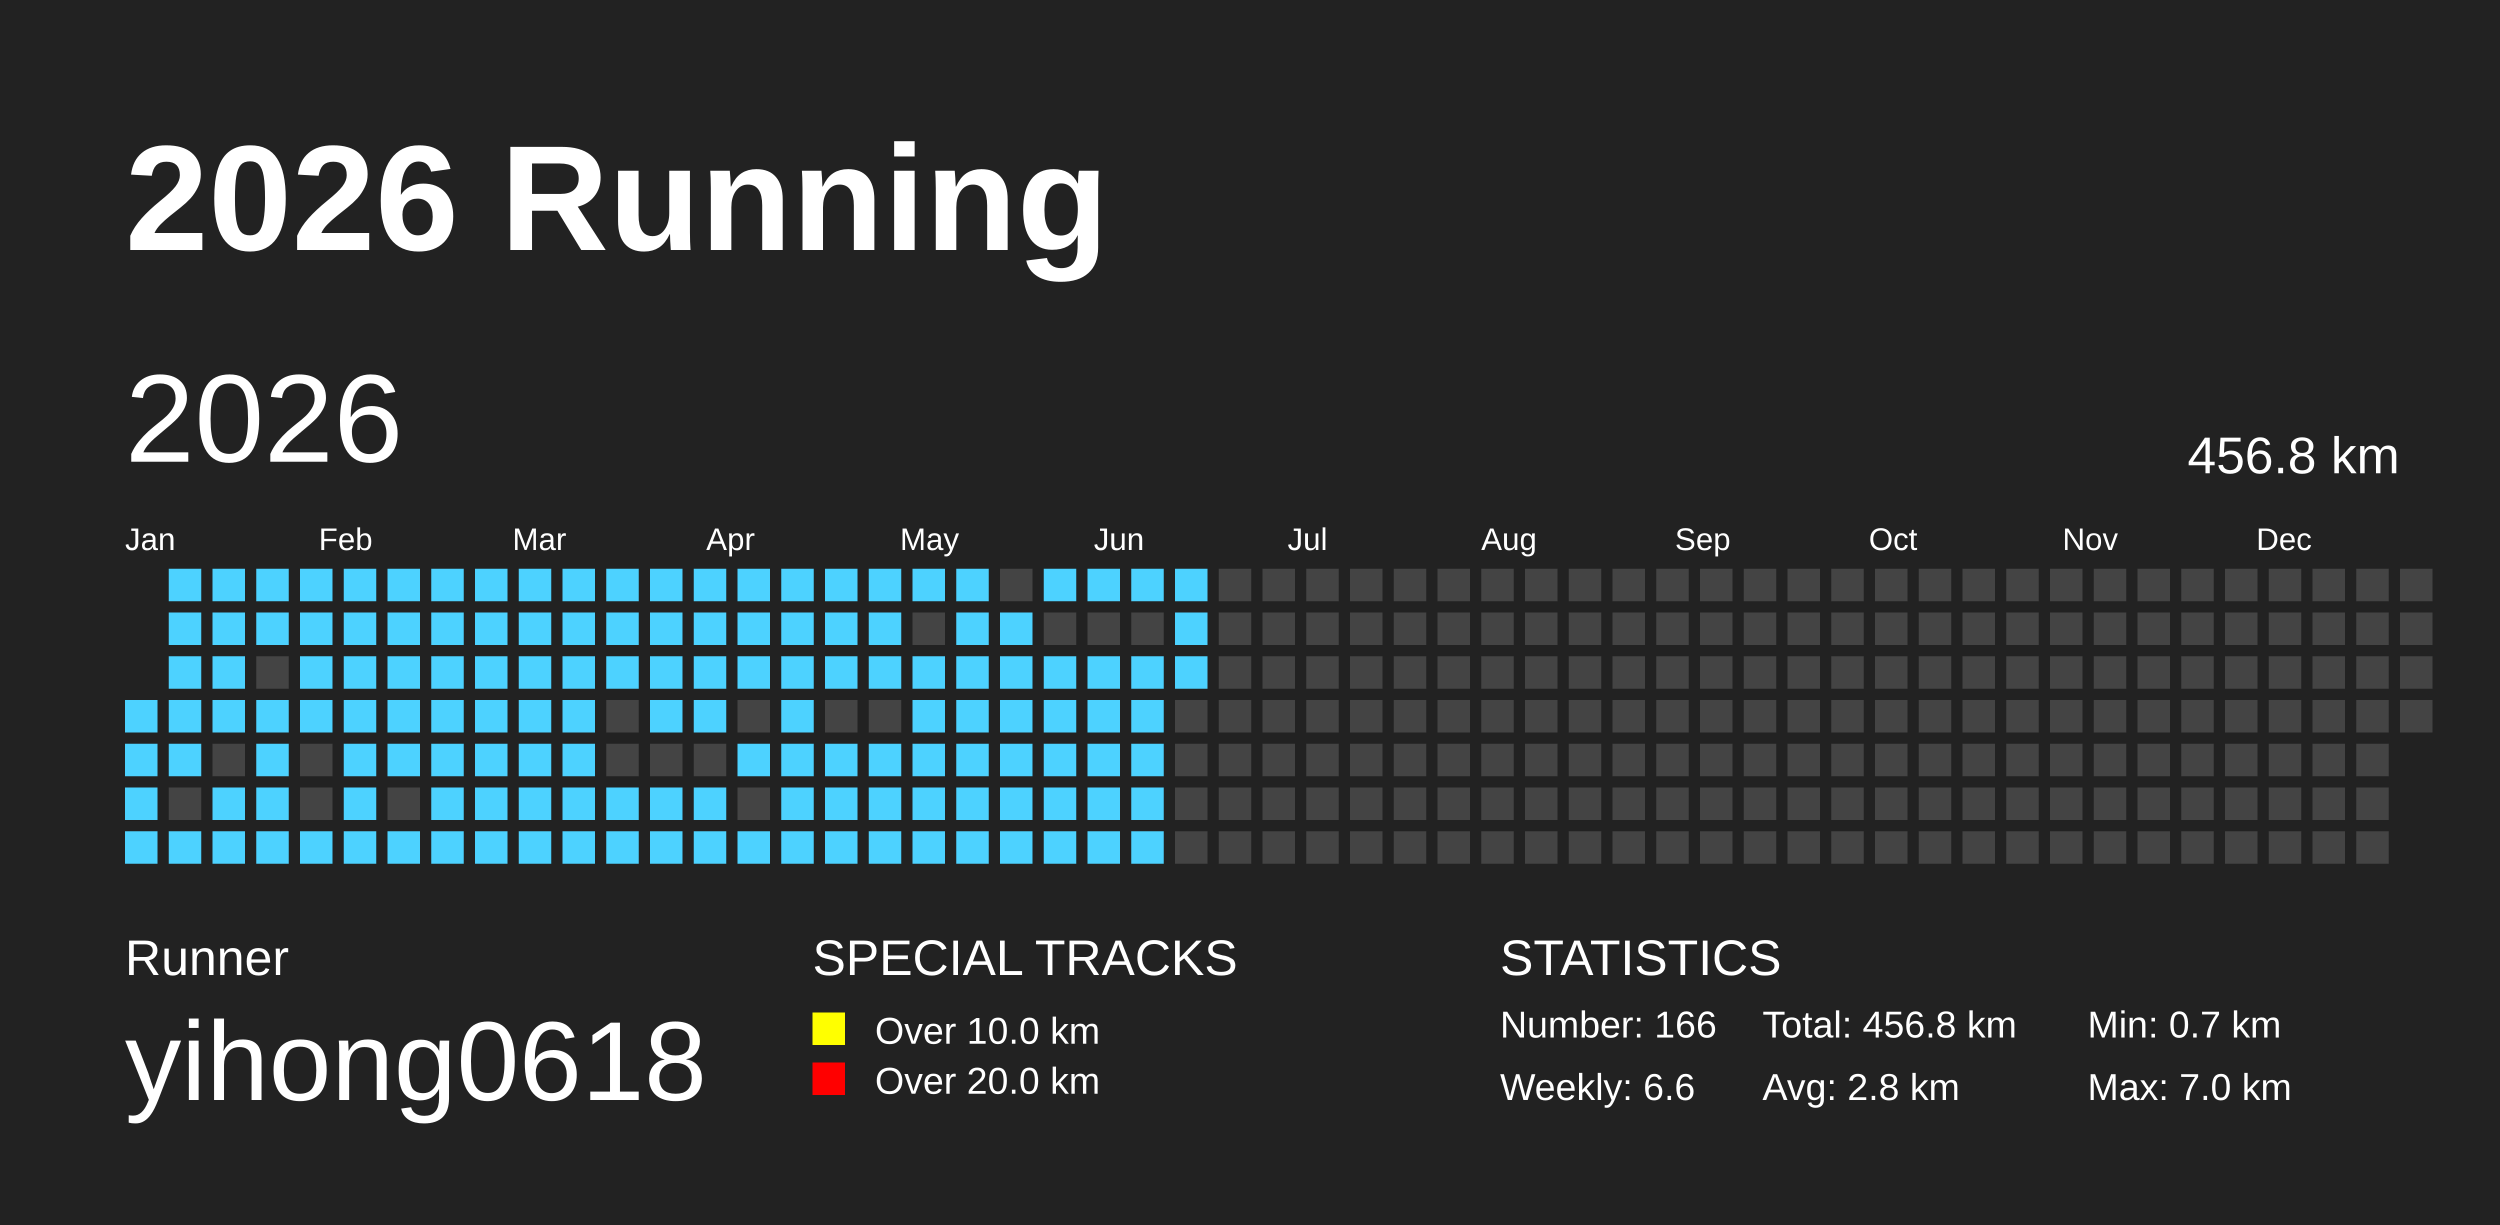
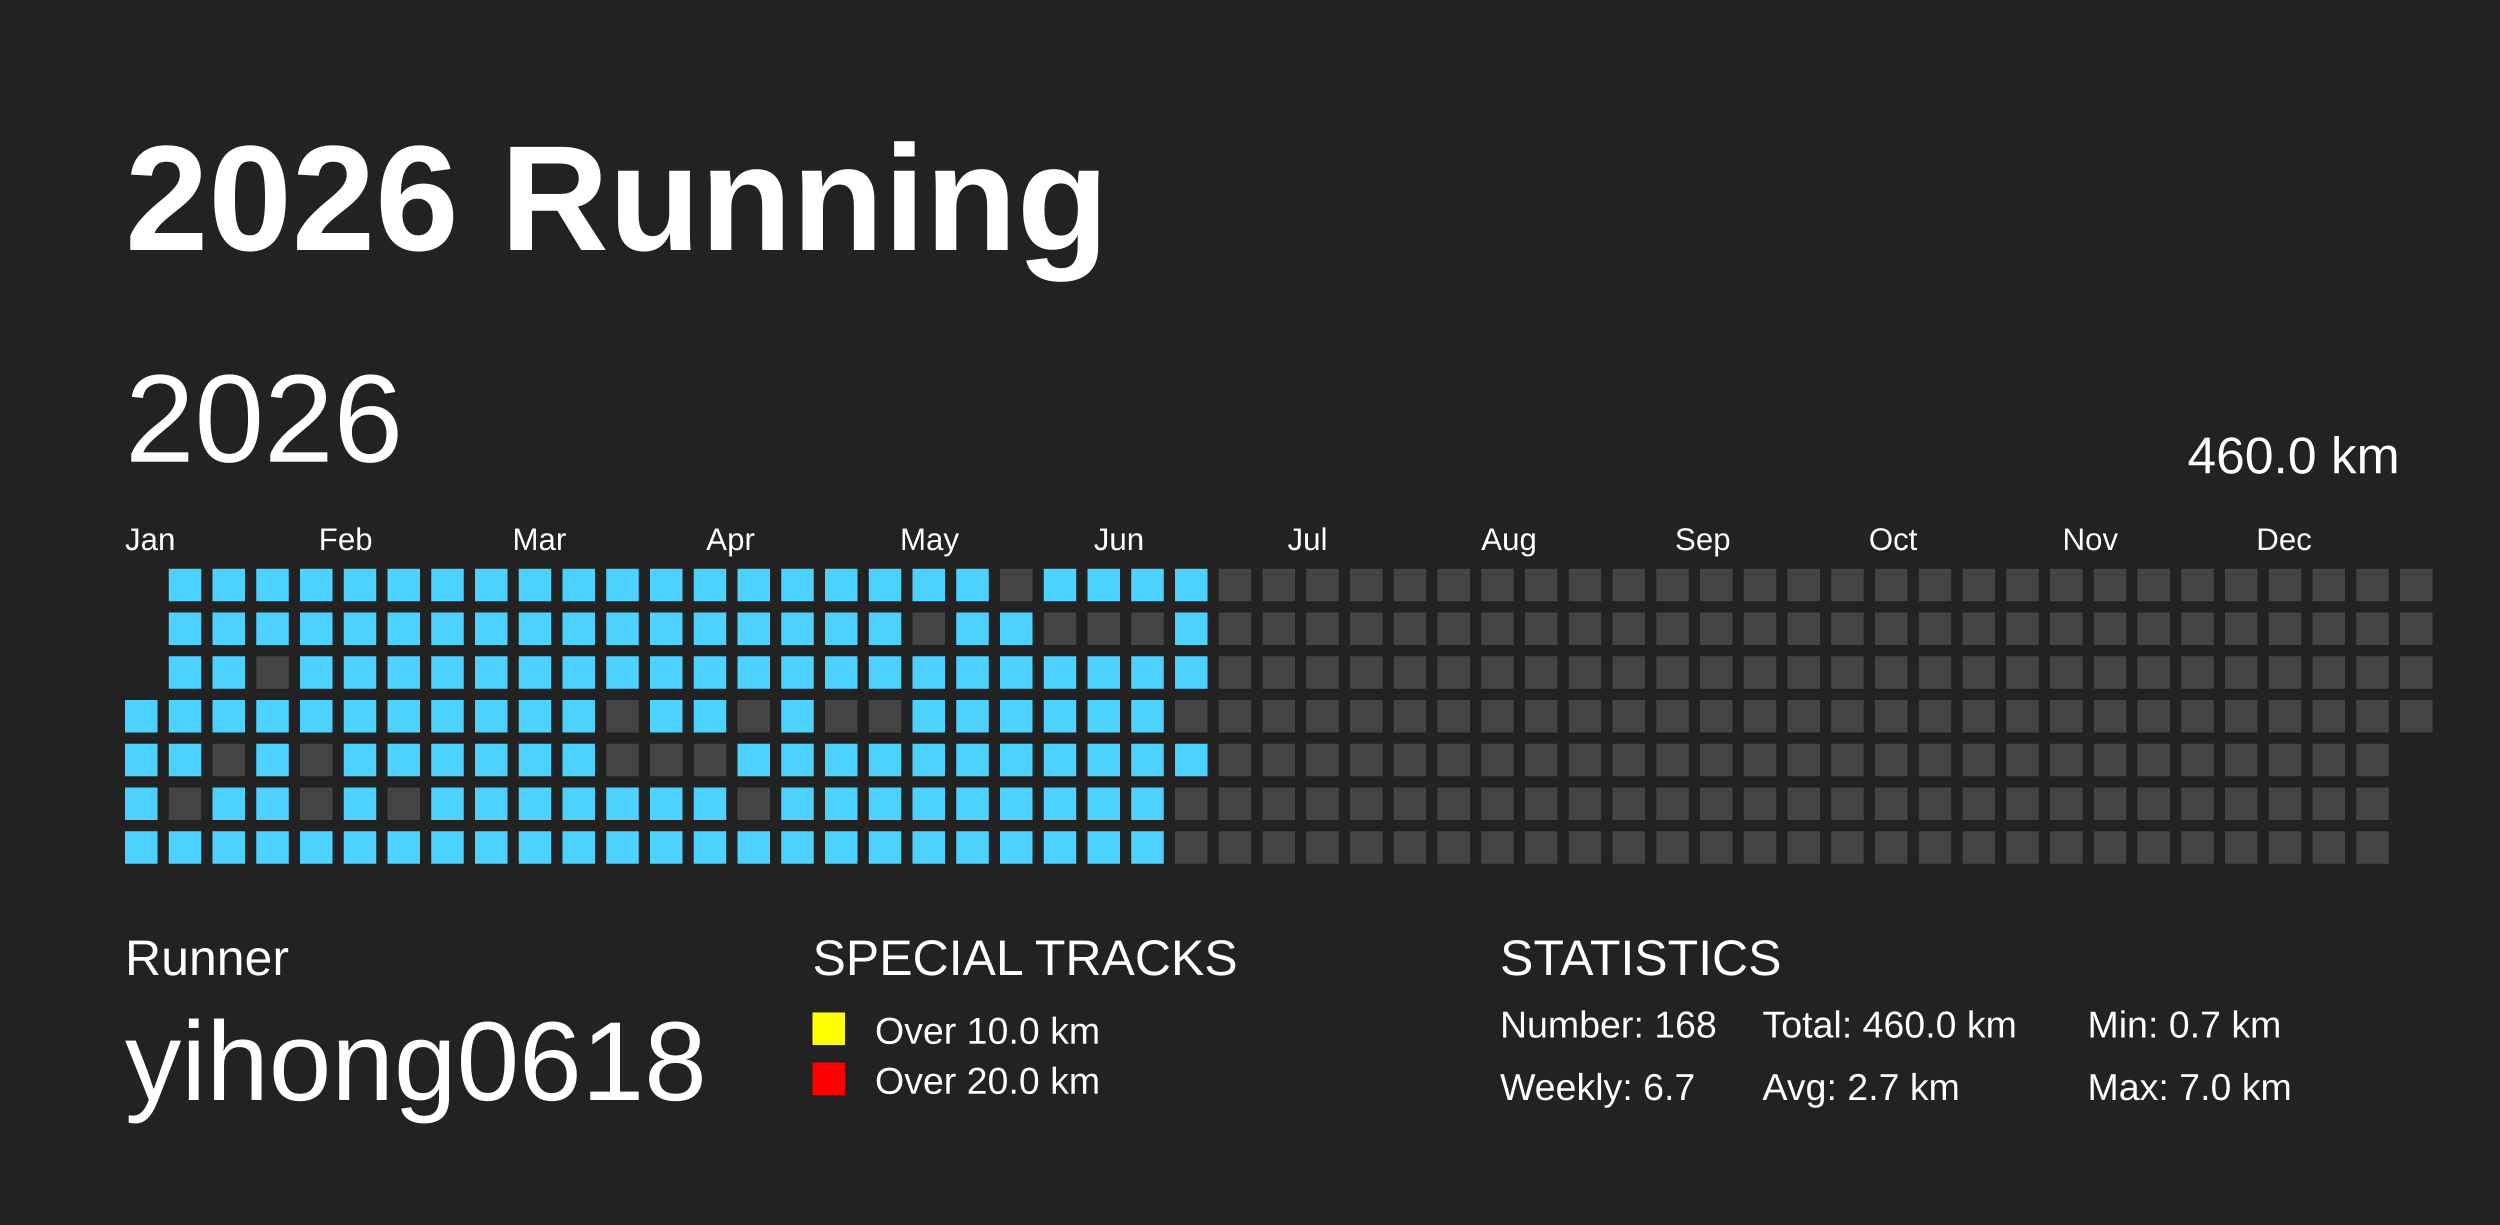
<svg xmlns="http://www.w3.org/2000/svg" baseProfile="full" height="98mm" version="1.1" viewBox="0,0,200,98" width="200mm">
  <defs />
  <rect fill="#222222" height="98" width="200" x="0" y="0" />
  <text fill="#FFFFFF" style="font-size:12px; font-family:Arial; font-weight:bold;" x="10" y="20">2026 Running</text>
  <text fill="#FFFFFF" style="font-size:4px; font-family:Arial" x="10" y="78">Runner</text>
  <text fill="#FFFFFF" style="font-size:9px; font-family:Arial" x="10" y="88">yihong0618</text>
  <text fill="#FFFFFF" style="font-size:4px; font-family:Arial" x="65" y="78">SPECIAL TRACKS</text>
  <rect fill="yellow" height="2.6" width="2.6" x="65" y="81" />
  <text fill="#FFFFFF" style="font-size:3px; font-family:Arial" x="70" y="83.5">Over 10.0 km</text>
  <rect fill="red" height="2.6" width="2.6" x="65" y="85" />
  <text fill="#FFFFFF" style="font-size:3px; font-family:Arial" x="70" y="87.5">Over 20.0 km</text>
  <text fill="#FFFFFF" style="font-size:4px; font-family:Arial" x="120" y="78">STATISTICS</text>
-   <text fill="#FFFFFF" style="font-size:3px; font-family:Arial" x="120" y="83">Number: 166</text>
-   <text fill="#FFFFFF" style="font-size:3px; font-family:Arial" x="120" y="88">Weekly: 6.6</text>
-   <text fill="#FFFFFF" style="font-size:3px; font-family:Arial" x="141" y="83">Total: 456.8 km</text>
-   <text fill="#FFFFFF" style="font-size:3px; font-family:Arial" x="141" y="88">Avg: 2.8 km</text>
+   <text fill="#FFFFFF" style="font-size:3px; font-family:Arial" x="120" y="83">Number: 168</text>
+   <text fill="#FFFFFF" style="font-size:3px; font-family:Arial" x="120" y="88">Weekly: 6.7</text>
+   <text fill="#FFFFFF" style="font-size:3px; font-family:Arial" x="141" y="83">Total: 460.0 km</text>
+   <text fill="#FFFFFF" style="font-size:3px; font-family:Arial" x="141" y="88">Avg: 2.7 km</text>
  <text fill="#FFFFFF" style="font-size:3px; font-family:Arial" x="167" y="83">Min: 0.7 km</text>
  <text fill="#FFFFFF" style="font-size:3px; font-family:Arial" x="167" y="88">Max: 7.0 km</text>
  <text dominant-baseline="hanging" fill="#FFFFFF" style="font-size:10.0px; font-family:Arial;" x="10" y="30">2026</text>
-   <text dominant-baseline="hanging" fill="#FFFFFF" style="font-size:4.125px; font-family:Arial;" x="175" y="35">456.8 km</text>
+   <text dominant-baseline="hanging" fill="#FFFFFF" style="font-size:4.125px; font-family:Arial;" x="175" y="35">460.0 km</text>
  <text fill="#FFFFFF" style="font-size:2.5px; font-family:Arial" x="10.0" y="44">Jan</text>
  <text fill="#FFFFFF" style="font-size:2.5px; font-family:Arial" x="25.5" y="44">Feb</text>
  <text fill="#FFFFFF" style="font-size:2.5px; font-family:Arial" x="41.0" y="44">Mar</text>
  <text fill="#FFFFFF" style="font-size:2.5px; font-family:Arial" x="56.5" y="44">Apr</text>
  <text fill="#FFFFFF" style="font-size:2.5px; font-family:Arial" x="72.0" y="44">May</text>
  <text fill="#FFFFFF" style="font-size:2.5px; font-family:Arial" x="87.5" y="44">Jun</text>
  <text fill="#FFFFFF" style="font-size:2.5px; font-family:Arial" x="103.0" y="44">Jul</text>
  <text fill="#FFFFFF" style="font-size:2.5px; font-family:Arial" x="118.5" y="44">Aug</text>
  <text fill="#FFFFFF" style="font-size:2.5px; font-family:Arial" x="134.0" y="44">Sep</text>
  <text fill="#FFFFFF" style="font-size:2.5px; font-family:Arial" x="149.5" y="44">Oct</text>
  <text fill="#FFFFFF" style="font-size:2.5px; font-family:Arial" x="165.0" y="44">Nov</text>
  <text fill="#FFFFFF" style="font-size:2.5px; font-family:Arial" x="180.5" y="44">Dec</text>
  <rect fill="#4DD2FF" height="2.6" width="2.6" x="10.0" y="56.0" />
  <rect fill="#4DD2FF" height="2.6" width="2.6" x="10.0" y="59.5" />
  <rect fill="#4DD2FF" height="2.6" width="2.6" x="10.0" y="63.0" />
  <rect fill="#4DD2FF" height="2.6" width="2.6" x="10.0" y="66.5" />
  <rect fill="#4DD2FF" height="2.6" width="2.6" x="13.5" y="45.5" />
  <rect fill="#4DD2FF" height="2.6" width="2.6" x="13.5" y="49.0" />
  <rect fill="#4DD2FF" height="2.6" width="2.6" x="13.5" y="52.5" />
  <rect fill="#4DD2FF" height="2.6" width="2.6" x="13.5" y="56.0" />
  <rect fill="#4DD2FF" height="2.6" width="2.6" x="13.5" y="59.5" />
  <rect fill="#444444" height="2.6" width="2.6" x="13.5" y="63.0" />
  <rect fill="#4DD2FF" height="2.6" width="2.6" x="13.5" y="66.5" />
  <rect fill="#4DD2FF" height="2.6" width="2.6" x="17.0" y="45.5" />
  <rect fill="#4DD2FF" height="2.6" width="2.6" x="17.0" y="49.0" />
  <rect fill="#4DD2FF" height="2.6" width="2.6" x="17.0" y="52.5" />
  <rect fill="#4DD2FF" height="2.6" width="2.6" x="17.0" y="56.0" />
  <rect fill="#444444" height="2.6" width="2.6" x="17.0" y="59.5" />
  <rect fill="#4DD2FF" height="2.6" width="2.6" x="17.0" y="63.0" />
  <rect fill="#4DD2FF" height="2.6" width="2.6" x="17.0" y="66.5" />
  <rect fill="#4DD2FF" height="2.6" width="2.6" x="20.5" y="45.5" />
  <rect fill="#4DD2FF" height="2.6" width="2.6" x="20.5" y="49.0" />
  <rect fill="#444444" height="2.6" width="2.6" x="20.5" y="52.5" />
  <rect fill="#4DD2FF" height="2.6" width="2.6" x="20.5" y="56.0" />
  <rect fill="#4DD2FF" height="2.6" width="2.6" x="20.5" y="59.5" />
  <rect fill="#4DD2FF" height="2.6" width="2.6" x="20.5" y="63.0" />
  <rect fill="#4DD2FF" height="2.6" width="2.6" x="20.5" y="66.5" />
  <rect fill="#4DD2FF" height="2.6" width="2.6" x="24.0" y="45.5" />
  <rect fill="#4DD2FF" height="2.6" width="2.6" x="24.0" y="49.0" />
  <rect fill="#4DD2FF" height="2.6" width="2.6" x="24.0" y="52.5" />
  <rect fill="#4DD2FF" height="2.6" width="2.6" x="24.0" y="56.0" />
  <rect fill="#444444" height="2.6" width="2.6" x="24.0" y="59.5" />
  <rect fill="#444444" height="2.6" width="2.6" x="24.0" y="63.0" />
  <rect fill="#4DD2FF" height="2.6" width="2.6" x="24.0" y="66.5" />
  <rect fill="#4DD2FF" height="2.6" width="2.6" x="27.5" y="45.5" />
  <rect fill="#4DD2FF" height="2.6" width="2.6" x="27.5" y="49.0" />
  <rect fill="#4DD2FF" height="2.6" width="2.6" x="27.5" y="52.5" />
  <rect fill="#4DD2FF" height="2.6" width="2.6" x="27.5" y="56.0" />
  <rect fill="#4DD2FF" height="2.6" width="2.6" x="27.5" y="59.5" />
  <rect fill="#4DD2FF" height="2.6" width="2.6" x="27.5" y="63.0" />
  <rect fill="#4DD2FF" height="2.6" width="2.6" x="27.5" y="66.5" />
  <rect fill="#4DD2FF" height="2.6" width="2.6" x="31.0" y="45.5" />
  <rect fill="#4DD2FF" height="2.6" width="2.6" x="31.0" y="49.0" />
  <rect fill="#4DD2FF" height="2.6" width="2.6" x="31.0" y="52.5" />
  <rect fill="#4DD2FF" height="2.6" width="2.6" x="31.0" y="56.0" />
  <rect fill="#4DD2FF" height="2.6" width="2.6" x="31.0" y="59.5" />
  <rect fill="#444444" height="2.6" width="2.6" x="31.0" y="63.0" />
  <rect fill="#4DD2FF" height="2.6" width="2.6" x="31.0" y="66.5" />
  <rect fill="#4DD2FF" height="2.6" width="2.6" x="34.5" y="45.5" />
  <rect fill="#4DD2FF" height="2.6" width="2.6" x="34.5" y="49.0" />
  <rect fill="#4DD2FF" height="2.6" width="2.6" x="34.5" y="52.5" />
  <rect fill="#4DD2FF" height="2.6" width="2.6" x="34.5" y="56.0" />
  <rect fill="#4DD2FF" height="2.6" width="2.6" x="34.5" y="59.5" />
  <rect fill="#4DD2FF" height="2.6" width="2.6" x="34.5" y="63.0" />
  <rect fill="#4DD2FF" height="2.6" width="2.6" x="34.5" y="66.5" />
  <rect fill="#4DD2FF" height="2.6" width="2.6" x="38.0" y="45.5" />
  <rect fill="#4DD2FF" height="2.6" width="2.6" x="38.0" y="49.0" />
  <rect fill="#4DD2FF" height="2.6" width="2.6" x="38.0" y="52.5" />
  <rect fill="#4DD2FF" height="2.6" width="2.6" x="38.0" y="56.0" />
  <rect fill="#4DD2FF" height="2.6" width="2.6" x="38.0" y="59.5" />
  <rect fill="#4DD2FF" height="2.6" width="2.6" x="38.0" y="63.0" />
  <rect fill="#4DD2FF" height="2.6" width="2.6" x="38.0" y="66.5" />
  <rect fill="#4DD2FF" height="2.6" width="2.6" x="41.5" y="45.5" />
  <rect fill="#4DD2FF" height="2.6" width="2.6" x="41.5" y="49.0" />
  <rect fill="#4DD2FF" height="2.6" width="2.6" x="41.5" y="52.5" />
  <rect fill="#4DD2FF" height="2.6" width="2.6" x="41.5" y="56.0" />
  <rect fill="#4DD2FF" height="2.6" width="2.6" x="41.5" y="59.5" />
  <rect fill="#4DD2FF" height="2.6" width="2.6" x="41.5" y="63.0" />
  <rect fill="#4DD2FF" height="2.6" width="2.6" x="41.5" y="66.5" />
  <rect fill="#4DD2FF" height="2.6" width="2.6" x="45.0" y="45.5" />
  <rect fill="#4DD2FF" height="2.6" width="2.6" x="45.0" y="49.0" />
  <rect fill="#4DD2FF" height="2.6" width="2.6" x="45.0" y="52.5" />
  <rect fill="#4DD2FF" height="2.6" width="2.6" x="45.0" y="56.0" />
  <rect fill="#4DD2FF" height="2.6" width="2.6" x="45.0" y="59.5" />
  <rect fill="#4DD2FF" height="2.6" width="2.6" x="45.0" y="63.0" />
  <rect fill="#4DD2FF" height="2.6" width="2.6" x="45.0" y="66.5" />
  <rect fill="#4DD2FF" height="2.6" width="2.6" x="48.5" y="45.5" />
  <rect fill="#4DD2FF" height="2.6" width="2.6" x="48.5" y="49.0" />
  <rect fill="#4DD2FF" height="2.6" width="2.6" x="48.5" y="52.5" />
  <rect fill="#444444" height="2.6" width="2.6" x="48.5" y="56.0" />
  <rect fill="#444444" height="2.6" width="2.6" x="48.5" y="59.5" />
  <rect fill="#4DD2FF" height="2.6" width="2.6" x="48.5" y="63.0" />
  <rect fill="#4DD2FF" height="2.6" width="2.6" x="48.5" y="66.5" />
  <rect fill="#4DD2FF" height="2.6" width="2.6" x="52.0" y="45.5" />
  <rect fill="#4DD2FF" height="2.6" width="2.6" x="52.0" y="49.0" />
  <rect fill="#4DD2FF" height="2.6" width="2.6" x="52.0" y="52.5" />
  <rect fill="#4DD2FF" height="2.6" width="2.6" x="52.0" y="56.0" />
  <rect fill="#444444" height="2.6" width="2.6" x="52.0" y="59.5" />
  <rect fill="#4DD2FF" height="2.6" width="2.6" x="52.0" y="63.0" />
  <rect fill="#4DD2FF" height="2.6" width="2.6" x="52.0" y="66.5" />
  <rect fill="#4DD2FF" height="2.6" width="2.6" x="55.5" y="45.5" />
  <rect fill="#4DD2FF" height="2.6" width="2.6" x="55.5" y="49.0" />
  <rect fill="#4DD2FF" height="2.6" width="2.6" x="55.5" y="52.5" />
  <rect fill="#4DD2FF" height="2.6" width="2.6" x="55.5" y="56.0" />
  <rect fill="#444444" height="2.6" width="2.6" x="55.5" y="59.5" />
  <rect fill="#4DD2FF" height="2.6" width="2.6" x="55.5" y="63.0" />
  <rect fill="#4DD2FF" height="2.6" width="2.6" x="55.5" y="66.5" />
  <rect fill="#4DD2FF" height="2.6" width="2.6" x="59.0" y="45.5" />
  <rect fill="#4DD2FF" height="2.6" width="2.6" x="59.0" y="49.0" />
  <rect fill="#4DD2FF" height="2.6" width="2.6" x="59.0" y="52.5" />
  <rect fill="#444444" height="2.6" width="2.6" x="59.0" y="56.0" />
  <rect fill="#4DD2FF" height="2.6" width="2.6" x="59.0" y="59.5" />
  <rect fill="#444444" height="2.6" width="2.6" x="59.0" y="63.0" />
  <rect fill="#4DD2FF" height="2.6" width="2.6" x="59.0" y="66.5" />
  <rect fill="#4DD2FF" height="2.6" width="2.6" x="62.5" y="45.5" />
  <rect fill="#4DD2FF" height="2.6" width="2.6" x="62.5" y="49.0" />
  <rect fill="#4DD2FF" height="2.6" width="2.6" x="62.5" y="52.5" />
  <rect fill="#4DD2FF" height="2.6" width="2.6" x="62.5" y="56.0" />
  <rect fill="#4DD2FF" height="2.6" width="2.6" x="62.5" y="59.5" />
  <rect fill="#4DD2FF" height="2.6" width="2.6" x="62.5" y="63.0" />
  <rect fill="#4DD2FF" height="2.6" width="2.6" x="62.5" y="66.5" />
  <rect fill="#4DD2FF" height="2.6" width="2.6" x="66.0" y="45.5" />
  <rect fill="#4DD2FF" height="2.6" width="2.6" x="66.0" y="49.0" />
  <rect fill="#4DD2FF" height="2.6" width="2.6" x="66.0" y="52.5" />
  <rect fill="#444444" height="2.6" width="2.6" x="66.0" y="56.0" />
  <rect fill="#4DD2FF" height="2.6" width="2.6" x="66.0" y="59.5" />
  <rect fill="#4DD2FF" height="2.6" width="2.6" x="66.0" y="63.0" />
  <rect fill="#4DD2FF" height="2.6" width="2.6" x="66.0" y="66.5" />
  <rect fill="#4DD2FF" height="2.6" width="2.6" x="69.5" y="45.5" />
  <rect fill="#4DD2FF" height="2.6" width="2.6" x="69.5" y="49.0" />
  <rect fill="#4DD2FF" height="2.6" width="2.6" x="69.5" y="52.5" />
  <rect fill="#444444" height="2.6" width="2.6" x="69.5" y="56.0" />
  <rect fill="#4DD2FF" height="2.6" width="2.6" x="69.5" y="59.5" />
  <rect fill="#4DD2FF" height="2.6" width="2.6" x="69.5" y="63.0" />
  <rect fill="#4DD2FF" height="2.6" width="2.6" x="69.5" y="66.5" />
  <rect fill="#4DD2FF" height="2.6" width="2.6" x="73.0" y="45.5" />
  <rect fill="#444444" height="2.6" width="2.6" x="73.0" y="49.0" />
  <rect fill="#4DD2FF" height="2.6" width="2.6" x="73.0" y="52.5" />
  <rect fill="#4DD2FF" height="2.6" width="2.6" x="73.0" y="56.0" />
  <rect fill="#4DD2FF" height="2.6" width="2.6" x="73.0" y="59.5" />
  <rect fill="#4DD2FF" height="2.6" width="2.6" x="73.0" y="63.0" />
  <rect fill="#4DD2FF" height="2.6" width="2.6" x="73.0" y="66.5" />
  <rect fill="#4DD2FF" height="2.6" width="2.6" x="76.5" y="45.5" />
  <rect fill="#4DD2FF" height="2.6" width="2.6" x="76.5" y="49.0" />
  <rect fill="#4DD2FF" height="2.6" width="2.6" x="76.5" y="52.5" />
  <rect fill="#4DD2FF" height="2.6" width="2.6" x="76.5" y="56.0" />
  <rect fill="#4DD2FF" height="2.6" width="2.6" x="76.5" y="59.5" />
  <rect fill="#4DD2FF" height="2.6" width="2.6" x="76.5" y="63.0" />
  <rect fill="#4DD2FF" height="2.6" width="2.6" x="76.5" y="66.5" />
  <rect fill="#444444" height="2.6" width="2.6" x="80.0" y="45.5" />
  <rect fill="#4DD2FF" height="2.6" width="2.6" x="80.0" y="49.0" />
  <rect fill="#4DD2FF" height="2.6" width="2.6" x="80.0" y="52.5" />
  <rect fill="#4DD2FF" height="2.6" width="2.6" x="80.0" y="56.0" />
  <rect fill="#4DD2FF" height="2.6" width="2.6" x="80.0" y="59.5" />
  <rect fill="#4DD2FF" height="2.6" width="2.6" x="80.0" y="63.0" />
  <rect fill="#4DD2FF" height="2.6" width="2.6" x="80.0" y="66.5" />
  <rect fill="#4DD2FF" height="2.6" width="2.6" x="83.5" y="45.5" />
  <rect fill="#444444" height="2.6" width="2.6" x="83.5" y="49.0" />
  <rect fill="#4DD2FF" height="2.6" width="2.6" x="83.5" y="52.5" />
  <rect fill="#4DD2FF" height="2.6" width="2.6" x="83.5" y="56.0" />
  <rect fill="#4DD2FF" height="2.6" width="2.6" x="83.5" y="59.5" />
  <rect fill="#4DD2FF" height="2.6" width="2.6" x="83.5" y="63.0" />
  <rect fill="#4DD2FF" height="2.6" width="2.6" x="83.5" y="66.5" />
  <rect fill="#4DD2FF" height="2.6" width="2.6" x="87.0" y="45.5" />
  <rect fill="#444444" height="2.6" width="2.6" x="87.0" y="49.0" />
  <rect fill="#4DD2FF" height="2.6" width="2.6" x="87.0" y="52.5" />
  <rect fill="#4DD2FF" height="2.6" width="2.6" x="87.0" y="56.0" />
  <rect fill="#4DD2FF" height="2.6" width="2.6" x="87.0" y="59.5" />
  <rect fill="#4DD2FF" height="2.6" width="2.6" x="87.0" y="63.0" />
  <rect fill="#4DD2FF" height="2.6" width="2.6" x="87.0" y="66.5" />
  <rect fill="#4DD2FF" height="2.6" width="2.6" x="90.5" y="45.5" />
  <rect fill="#444444" height="2.6" width="2.6" x="90.5" y="49.0" />
  <rect fill="#4DD2FF" height="2.6" width="2.6" x="90.5" y="52.5" />
  <rect fill="#4DD2FF" height="2.6" width="2.6" x="90.5" y="56.0" />
  <rect fill="#4DD2FF" height="2.6" width="2.6" x="90.5" y="59.5" />
  <rect fill="#4DD2FF" height="2.6" width="2.6" x="90.5" y="63.0" />
  <rect fill="#4DD2FF" height="2.6" width="2.6" x="90.5" y="66.5" />
  <rect fill="#4DD2FF" height="2.6" width="2.6" x="94.0" y="45.5" />
  <rect fill="#4DD2FF" height="2.6" width="2.6" x="94.0" y="49.0" />
  <rect fill="#4DD2FF" height="2.6" width="2.6" x="94.0" y="52.5" />
  <rect fill="#444444" height="2.6" width="2.6" x="94.0" y="56.0" />
-   <rect fill="#444444" height="2.6" width="2.6" x="94.0" y="59.5" />
+   <rect fill="#4DD2FF" height="2.6" width="2.6" x="94.0" y="59.5" />
  <rect fill="#444444" height="2.6" width="2.6" x="94.0" y="63.0" />
  <rect fill="#444444" height="2.6" width="2.6" x="94.0" y="66.5" />
  <rect fill="#444444" height="2.6" width="2.6" x="97.5" y="45.5" />
  <rect fill="#444444" height="2.6" width="2.6" x="97.5" y="49.0" />
  <rect fill="#444444" height="2.6" width="2.6" x="97.5" y="52.5" />
  <rect fill="#444444" height="2.6" width="2.6" x="97.5" y="56.0" />
  <rect fill="#444444" height="2.6" width="2.6" x="97.5" y="59.5" />
  <rect fill="#444444" height="2.6" width="2.6" x="97.5" y="63.0" />
  <rect fill="#444444" height="2.6" width="2.6" x="97.5" y="66.5" />
  <rect fill="#444444" height="2.6" width="2.6" x="101.0" y="45.5" />
  <rect fill="#444444" height="2.6" width="2.6" x="101.0" y="49.0" />
  <rect fill="#444444" height="2.6" width="2.6" x="101.0" y="52.5" />
  <rect fill="#444444" height="2.6" width="2.6" x="101.0" y="56.0" />
  <rect fill="#444444" height="2.6" width="2.6" x="101.0" y="59.5" />
  <rect fill="#444444" height="2.6" width="2.6" x="101.0" y="63.0" />
  <rect fill="#444444" height="2.6" width="2.6" x="101.0" y="66.5" />
  <rect fill="#444444" height="2.6" width="2.6" x="104.5" y="45.5" />
  <rect fill="#444444" height="2.6" width="2.6" x="104.5" y="49.0" />
  <rect fill="#444444" height="2.6" width="2.6" x="104.5" y="52.5" />
  <rect fill="#444444" height="2.6" width="2.6" x="104.5" y="56.0" />
  <rect fill="#444444" height="2.6" width="2.6" x="104.5" y="59.5" />
  <rect fill="#444444" height="2.6" width="2.6" x="104.5" y="63.0" />
  <rect fill="#444444" height="2.6" width="2.6" x="104.5" y="66.5" />
  <rect fill="#444444" height="2.6" width="2.6" x="108.0" y="45.5" />
  <rect fill="#444444" height="2.6" width="2.6" x="108.0" y="49.0" />
  <rect fill="#444444" height="2.6" width="2.6" x="108.0" y="52.5" />
  <rect fill="#444444" height="2.6" width="2.6" x="108.0" y="56.0" />
  <rect fill="#444444" height="2.6" width="2.6" x="108.0" y="59.5" />
  <rect fill="#444444" height="2.6" width="2.6" x="108.0" y="63.0" />
  <rect fill="#444444" height="2.6" width="2.6" x="108.0" y="66.5" />
  <rect fill="#444444" height="2.6" width="2.6" x="111.5" y="45.5" />
  <rect fill="#444444" height="2.6" width="2.6" x="111.5" y="49.0" />
  <rect fill="#444444" height="2.6" width="2.6" x="111.5" y="52.5" />
  <rect fill="#444444" height="2.6" width="2.6" x="111.5" y="56.0" />
  <rect fill="#444444" height="2.6" width="2.6" x="111.5" y="59.5" />
  <rect fill="#444444" height="2.6" width="2.6" x="111.5" y="63.0" />
  <rect fill="#444444" height="2.6" width="2.6" x="111.5" y="66.5" />
  <rect fill="#444444" height="2.6" width="2.6" x="115.0" y="45.5" />
  <rect fill="#444444" height="2.6" width="2.6" x="115.0" y="49.0" />
  <rect fill="#444444" height="2.6" width="2.6" x="115.0" y="52.5" />
  <rect fill="#444444" height="2.6" width="2.6" x="115.0" y="56.0" />
  <rect fill="#444444" height="2.6" width="2.6" x="115.0" y="59.5" />
  <rect fill="#444444" height="2.6" width="2.6" x="115.0" y="63.0" />
  <rect fill="#444444" height="2.6" width="2.6" x="115.0" y="66.5" />
  <rect fill="#444444" height="2.6" width="2.6" x="118.5" y="45.5" />
  <rect fill="#444444" height="2.6" width="2.6" x="118.5" y="49.0" />
  <rect fill="#444444" height="2.6" width="2.6" x="118.5" y="52.5" />
  <rect fill="#444444" height="2.6" width="2.6" x="118.5" y="56.0" />
  <rect fill="#444444" height="2.6" width="2.6" x="118.5" y="59.5" />
  <rect fill="#444444" height="2.6" width="2.6" x="118.5" y="63.0" />
  <rect fill="#444444" height="2.6" width="2.6" x="118.5" y="66.5" />
  <rect fill="#444444" height="2.6" width="2.6" x="122.0" y="45.5" />
  <rect fill="#444444" height="2.6" width="2.6" x="122.0" y="49.0" />
  <rect fill="#444444" height="2.6" width="2.6" x="122.0" y="52.5" />
  <rect fill="#444444" height="2.6" width="2.6" x="122.0" y="56.0" />
  <rect fill="#444444" height="2.6" width="2.6" x="122.0" y="59.5" />
  <rect fill="#444444" height="2.6" width="2.6" x="122.0" y="63.0" />
  <rect fill="#444444" height="2.6" width="2.6" x="122.0" y="66.5" />
  <rect fill="#444444" height="2.6" width="2.6" x="125.5" y="45.5" />
  <rect fill="#444444" height="2.6" width="2.6" x="125.5" y="49.0" />
  <rect fill="#444444" height="2.6" width="2.6" x="125.5" y="52.5" />
  <rect fill="#444444" height="2.6" width="2.6" x="125.5" y="56.0" />
  <rect fill="#444444" height="2.6" width="2.6" x="125.5" y="59.5" />
  <rect fill="#444444" height="2.6" width="2.6" x="125.5" y="63.0" />
  <rect fill="#444444" height="2.6" width="2.6" x="125.5" y="66.5" />
  <rect fill="#444444" height="2.6" width="2.6" x="129.0" y="45.5" />
  <rect fill="#444444" height="2.6" width="2.6" x="129.0" y="49.0" />
  <rect fill="#444444" height="2.6" width="2.6" x="129.0" y="52.5" />
  <rect fill="#444444" height="2.6" width="2.6" x="129.0" y="56.0" />
  <rect fill="#444444" height="2.6" width="2.6" x="129.0" y="59.5" />
  <rect fill="#444444" height="2.6" width="2.6" x="129.0" y="63.0" />
  <rect fill="#444444" height="2.6" width="2.6" x="129.0" y="66.5" />
  <rect fill="#444444" height="2.6" width="2.6" x="132.5" y="45.5" />
  <rect fill="#444444" height="2.6" width="2.6" x="132.5" y="49.0" />
  <rect fill="#444444" height="2.6" width="2.6" x="132.5" y="52.5" />
  <rect fill="#444444" height="2.6" width="2.6" x="132.5" y="56.0" />
  <rect fill="#444444" height="2.6" width="2.6" x="132.5" y="59.5" />
  <rect fill="#444444" height="2.6" width="2.6" x="132.5" y="63.0" />
  <rect fill="#444444" height="2.6" width="2.6" x="132.5" y="66.5" />
  <rect fill="#444444" height="2.6" width="2.6" x="136.0" y="45.5" />
  <rect fill="#444444" height="2.6" width="2.6" x="136.0" y="49.0" />
  <rect fill="#444444" height="2.6" width="2.6" x="136.0" y="52.5" />
  <rect fill="#444444" height="2.6" width="2.6" x="136.0" y="56.0" />
  <rect fill="#444444" height="2.6" width="2.6" x="136.0" y="59.5" />
  <rect fill="#444444" height="2.6" width="2.6" x="136.0" y="63.0" />
  <rect fill="#444444" height="2.6" width="2.6" x="136.0" y="66.5" />
  <rect fill="#444444" height="2.6" width="2.6" x="139.5" y="45.5" />
  <rect fill="#444444" height="2.6" width="2.6" x="139.5" y="49.0" />
  <rect fill="#444444" height="2.6" width="2.6" x="139.5" y="52.5" />
  <rect fill="#444444" height="2.6" width="2.6" x="139.5" y="56.0" />
  <rect fill="#444444" height="2.6" width="2.6" x="139.5" y="59.5" />
  <rect fill="#444444" height="2.6" width="2.6" x="139.5" y="63.0" />
  <rect fill="#444444" height="2.6" width="2.6" x="139.5" y="66.5" />
  <rect fill="#444444" height="2.6" width="2.6" x="143.0" y="45.5" />
  <rect fill="#444444" height="2.6" width="2.6" x="143.0" y="49.0" />
  <rect fill="#444444" height="2.6" width="2.6" x="143.0" y="52.5" />
  <rect fill="#444444" height="2.6" width="2.6" x="143.0" y="56.0" />
  <rect fill="#444444" height="2.6" width="2.6" x="143.0" y="59.5" />
  <rect fill="#444444" height="2.6" width="2.6" x="143.0" y="63.0" />
  <rect fill="#444444" height="2.6" width="2.6" x="143.0" y="66.5" />
  <rect fill="#444444" height="2.6" width="2.6" x="146.5" y="45.5" />
  <rect fill="#444444" height="2.6" width="2.6" x="146.5" y="49.0" />
  <rect fill="#444444" height="2.6" width="2.6" x="146.5" y="52.5" />
  <rect fill="#444444" height="2.6" width="2.6" x="146.5" y="56.0" />
  <rect fill="#444444" height="2.6" width="2.6" x="146.5" y="59.5" />
  <rect fill="#444444" height="2.6" width="2.6" x="146.5" y="63.0" />
  <rect fill="#444444" height="2.6" width="2.6" x="146.5" y="66.5" />
  <rect fill="#444444" height="2.6" width="2.6" x="150.0" y="45.5" />
  <rect fill="#444444" height="2.6" width="2.6" x="150.0" y="49.0" />
  <rect fill="#444444" height="2.6" width="2.6" x="150.0" y="52.5" />
  <rect fill="#444444" height="2.6" width="2.6" x="150.0" y="56.0" />
  <rect fill="#444444" height="2.6" width="2.6" x="150.0" y="59.5" />
  <rect fill="#444444" height="2.6" width="2.6" x="150.0" y="63.0" />
  <rect fill="#444444" height="2.6" width="2.6" x="150.0" y="66.5" />
  <rect fill="#444444" height="2.6" width="2.6" x="153.5" y="45.5" />
  <rect fill="#444444" height="2.6" width="2.6" x="153.5" y="49.0" />
  <rect fill="#444444" height="2.6" width="2.6" x="153.5" y="52.5" />
  <rect fill="#444444" height="2.6" width="2.6" x="153.5" y="56.0" />
  <rect fill="#444444" height="2.6" width="2.6" x="153.5" y="59.5" />
  <rect fill="#444444" height="2.6" width="2.6" x="153.5" y="63.0" />
  <rect fill="#444444" height="2.6" width="2.6" x="153.5" y="66.5" />
  <rect fill="#444444" height="2.6" width="2.6" x="157.0" y="45.5" />
  <rect fill="#444444" height="2.6" width="2.6" x="157.0" y="49.0" />
  <rect fill="#444444" height="2.6" width="2.6" x="157.0" y="52.5" />
  <rect fill="#444444" height="2.6" width="2.6" x="157.0" y="56.0" />
  <rect fill="#444444" height="2.6" width="2.6" x="157.0" y="59.5" />
  <rect fill="#444444" height="2.6" width="2.6" x="157.0" y="63.0" />
  <rect fill="#444444" height="2.6" width="2.6" x="157.0" y="66.5" />
  <rect fill="#444444" height="2.6" width="2.6" x="160.5" y="45.5" />
  <rect fill="#444444" height="2.6" width="2.6" x="160.5" y="49.0" />
  <rect fill="#444444" height="2.6" width="2.6" x="160.5" y="52.5" />
  <rect fill="#444444" height="2.6" width="2.6" x="160.5" y="56.0" />
  <rect fill="#444444" height="2.6" width="2.6" x="160.5" y="59.5" />
  <rect fill="#444444" height="2.6" width="2.6" x="160.5" y="63.0" />
  <rect fill="#444444" height="2.6" width="2.6" x="160.5" y="66.5" />
  <rect fill="#444444" height="2.6" width="2.6" x="164.0" y="45.5" />
  <rect fill="#444444" height="2.6" width="2.6" x="164.0" y="49.0" />
  <rect fill="#444444" height="2.6" width="2.6" x="164.0" y="52.5" />
  <rect fill="#444444" height="2.6" width="2.6" x="164.0" y="56.0" />
  <rect fill="#444444" height="2.6" width="2.6" x="164.0" y="59.5" />
  <rect fill="#444444" height="2.6" width="2.6" x="164.0" y="63.0" />
  <rect fill="#444444" height="2.6" width="2.6" x="164.0" y="66.5" />
  <rect fill="#444444" height="2.6" width="2.6" x="167.5" y="45.5" />
  <rect fill="#444444" height="2.6" width="2.6" x="167.5" y="49.0" />
  <rect fill="#444444" height="2.6" width="2.6" x="167.5" y="52.5" />
  <rect fill="#444444" height="2.6" width="2.6" x="167.5" y="56.0" />
  <rect fill="#444444" height="2.6" width="2.6" x="167.5" y="59.5" />
  <rect fill="#444444" height="2.6" width="2.6" x="167.5" y="63.0" />
  <rect fill="#444444" height="2.6" width="2.6" x="167.5" y="66.5" />
  <rect fill="#444444" height="2.6" width="2.6" x="171.0" y="45.5" />
  <rect fill="#444444" height="2.6" width="2.6" x="171.0" y="49.0" />
  <rect fill="#444444" height="2.6" width="2.6" x="171.0" y="52.5" />
  <rect fill="#444444" height="2.6" width="2.6" x="171.0" y="56.0" />
  <rect fill="#444444" height="2.6" width="2.6" x="171.0" y="59.5" />
  <rect fill="#444444" height="2.6" width="2.6" x="171.0" y="63.0" />
  <rect fill="#444444" height="2.6" width="2.6" x="171.0" y="66.5" />
  <rect fill="#444444" height="2.6" width="2.6" x="174.5" y="45.5" />
  <rect fill="#444444" height="2.6" width="2.6" x="174.5" y="49.0" />
  <rect fill="#444444" height="2.6" width="2.6" x="174.5" y="52.5" />
  <rect fill="#444444" height="2.6" width="2.6" x="174.5" y="56.0" />
  <rect fill="#444444" height="2.6" width="2.6" x="174.5" y="59.5" />
  <rect fill="#444444" height="2.6" width="2.6" x="174.5" y="63.0" />
  <rect fill="#444444" height="2.6" width="2.6" x="174.5" y="66.5" />
  <rect fill="#444444" height="2.6" width="2.6" x="178.0" y="45.5" />
  <rect fill="#444444" height="2.6" width="2.6" x="178.0" y="49.0" />
  <rect fill="#444444" height="2.6" width="2.6" x="178.0" y="52.5" />
  <rect fill="#444444" height="2.6" width="2.6" x="178.0" y="56.0" />
  <rect fill="#444444" height="2.6" width="2.6" x="178.0" y="59.5" />
  <rect fill="#444444" height="2.6" width="2.6" x="178.0" y="63.0" />
  <rect fill="#444444" height="2.6" width="2.6" x="178.0" y="66.5" />
  <rect fill="#444444" height="2.6" width="2.6" x="181.5" y="45.5" />
  <rect fill="#444444" height="2.6" width="2.6" x="181.5" y="49.0" />
  <rect fill="#444444" height="2.6" width="2.6" x="181.5" y="52.5" />
  <rect fill="#444444" height="2.6" width="2.6" x="181.5" y="56.0" />
  <rect fill="#444444" height="2.6" width="2.6" x="181.5" y="59.5" />
  <rect fill="#444444" height="2.6" width="2.6" x="181.5" y="63.0" />
  <rect fill="#444444" height="2.6" width="2.6" x="181.5" y="66.5" />
  <rect fill="#444444" height="2.6" width="2.6" x="185.0" y="45.5" />
  <rect fill="#444444" height="2.6" width="2.6" x="185.0" y="49.0" />
  <rect fill="#444444" height="2.6" width="2.6" x="185.0" y="52.5" />
  <rect fill="#444444" height="2.6" width="2.6" x="185.0" y="56.0" />
  <rect fill="#444444" height="2.6" width="2.6" x="185.0" y="59.5" />
  <rect fill="#444444" height="2.6" width="2.6" x="185.0" y="63.0" />
  <rect fill="#444444" height="2.6" width="2.6" x="185.0" y="66.5" />
  <rect fill="#444444" height="2.6" width="2.6" x="188.5" y="45.5" />
  <rect fill="#444444" height="2.6" width="2.6" x="188.5" y="49.0" />
  <rect fill="#444444" height="2.6" width="2.6" x="188.5" y="52.5" />
  <rect fill="#444444" height="2.6" width="2.6" x="188.5" y="56.0" />
  <rect fill="#444444" height="2.6" width="2.6" x="188.5" y="59.5" />
  <rect fill="#444444" height="2.6" width="2.6" x="188.5" y="63.0" />
  <rect fill="#444444" height="2.6" width="2.6" x="188.5" y="66.5" />
  <rect fill="#444444" height="2.6" width="2.6" x="192.0" y="45.5" />
  <rect fill="#444444" height="2.6" width="2.6" x="192.0" y="49.0" />
  <rect fill="#444444" height="2.6" width="2.6" x="192.0" y="52.5" />
  <rect fill="#444444" height="2.6" width="2.6" x="192.0" y="56.0" />
</svg>
